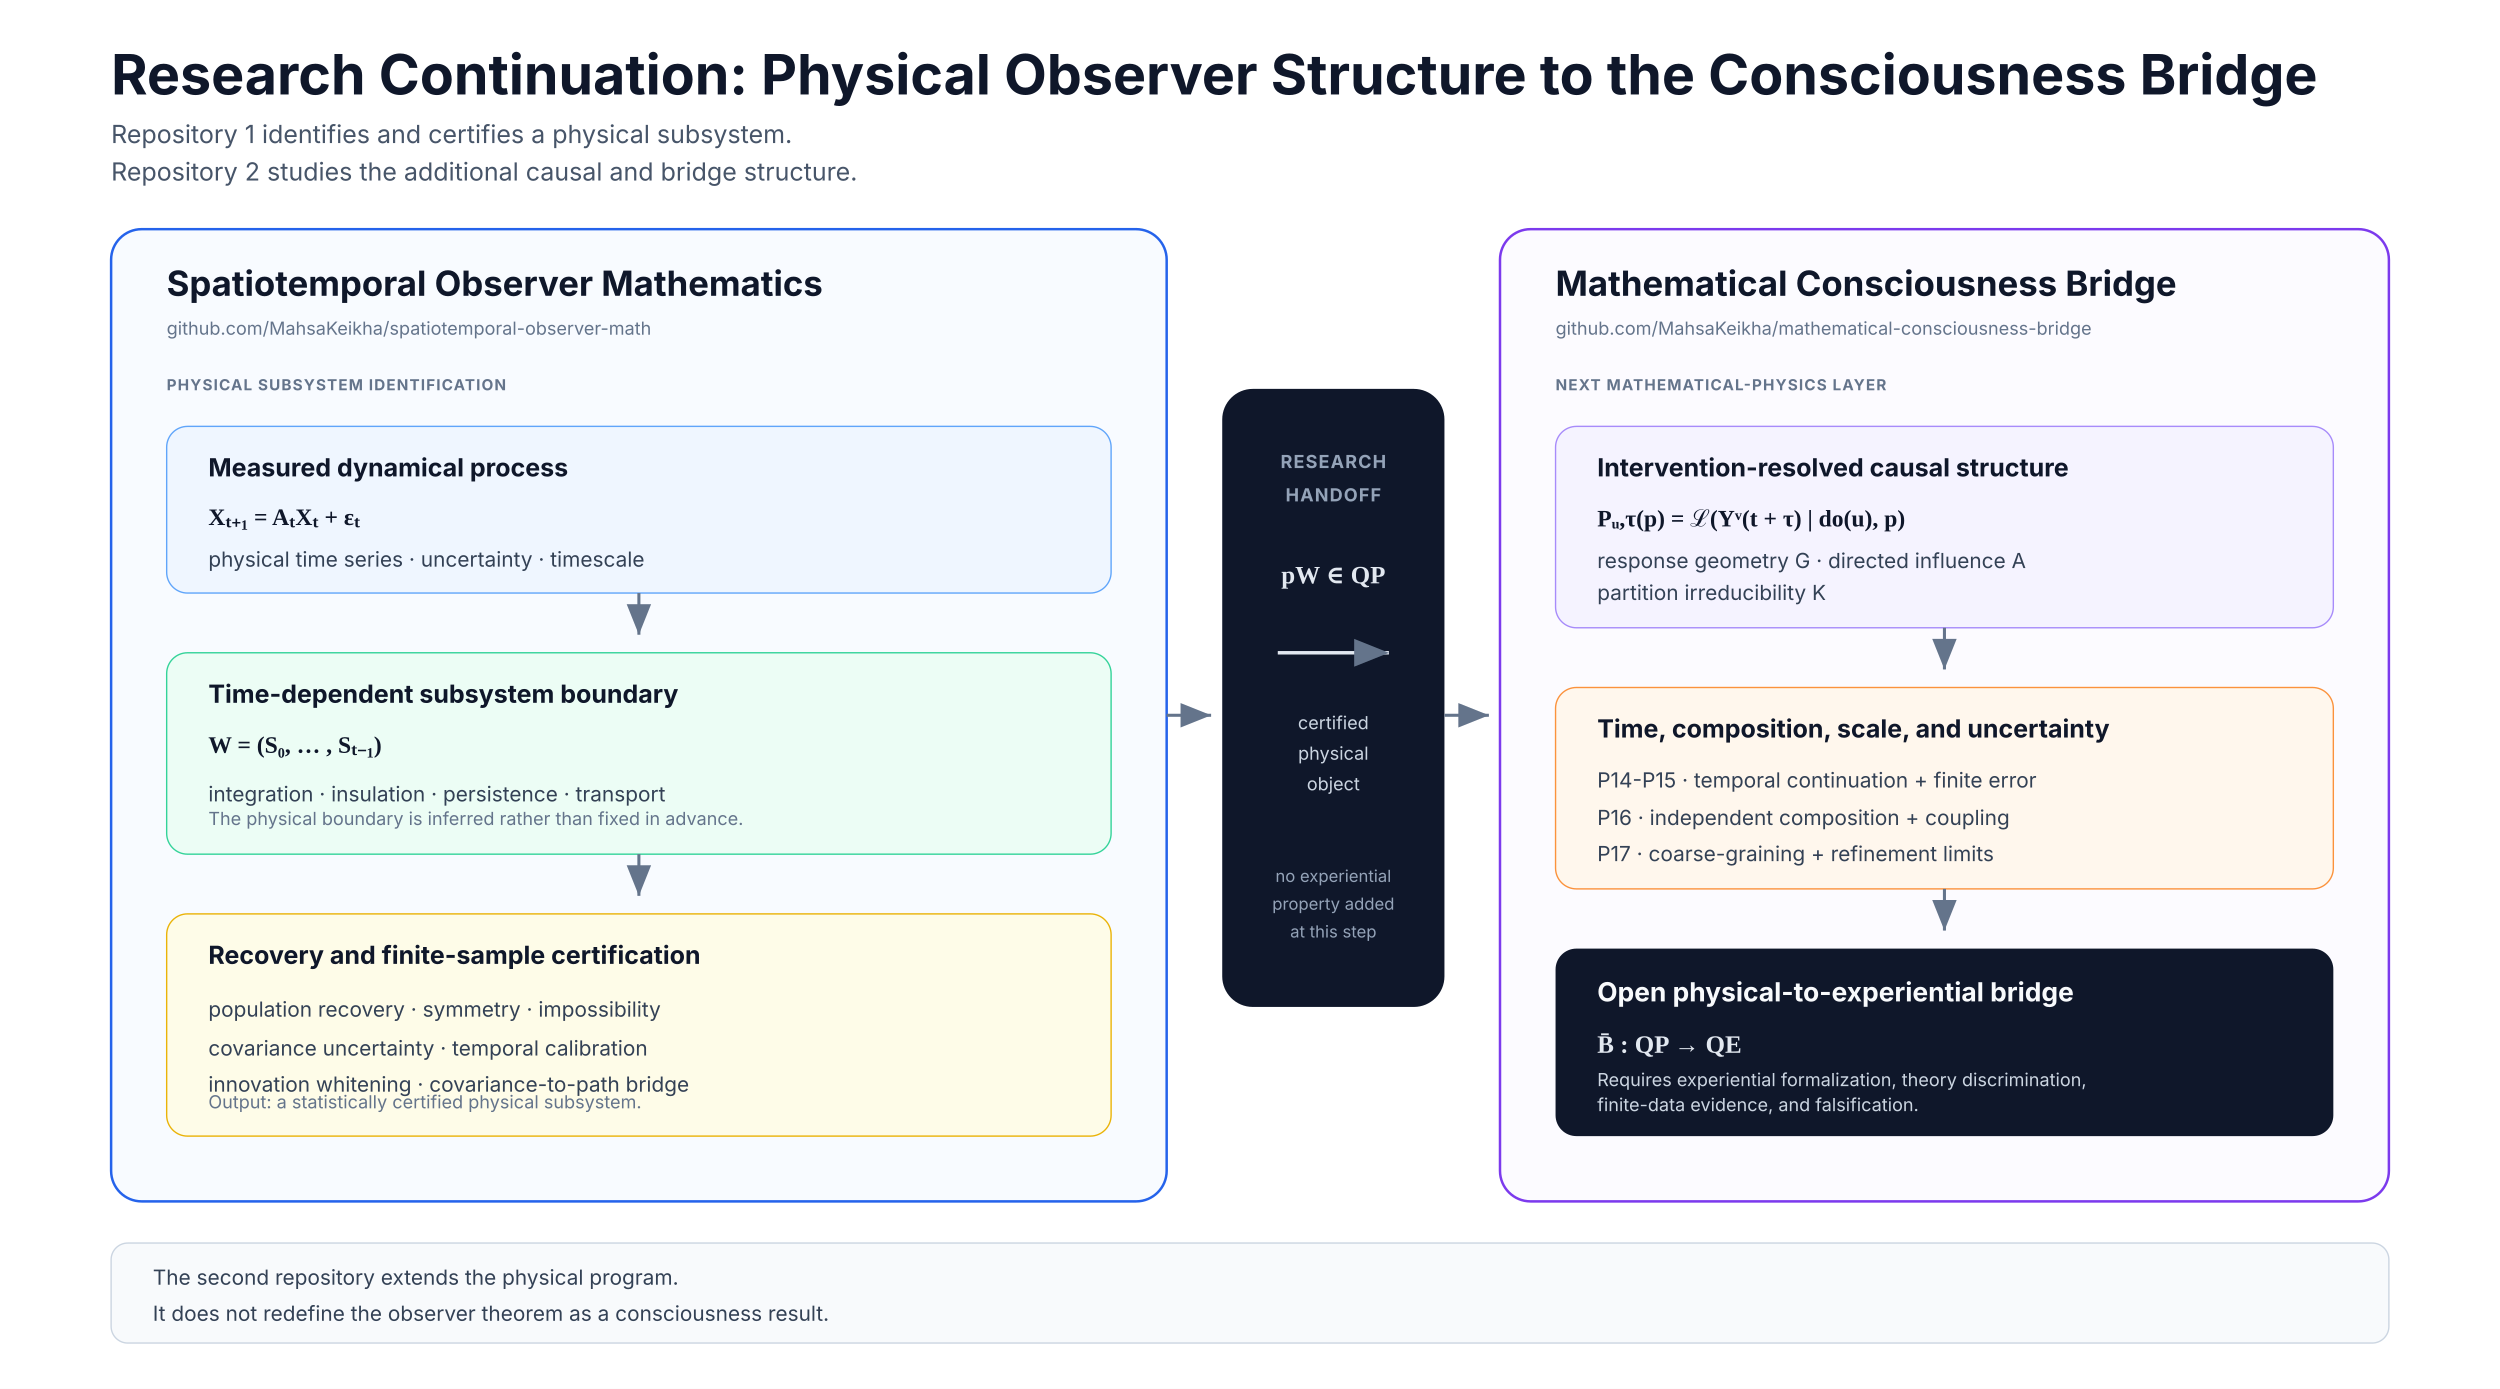
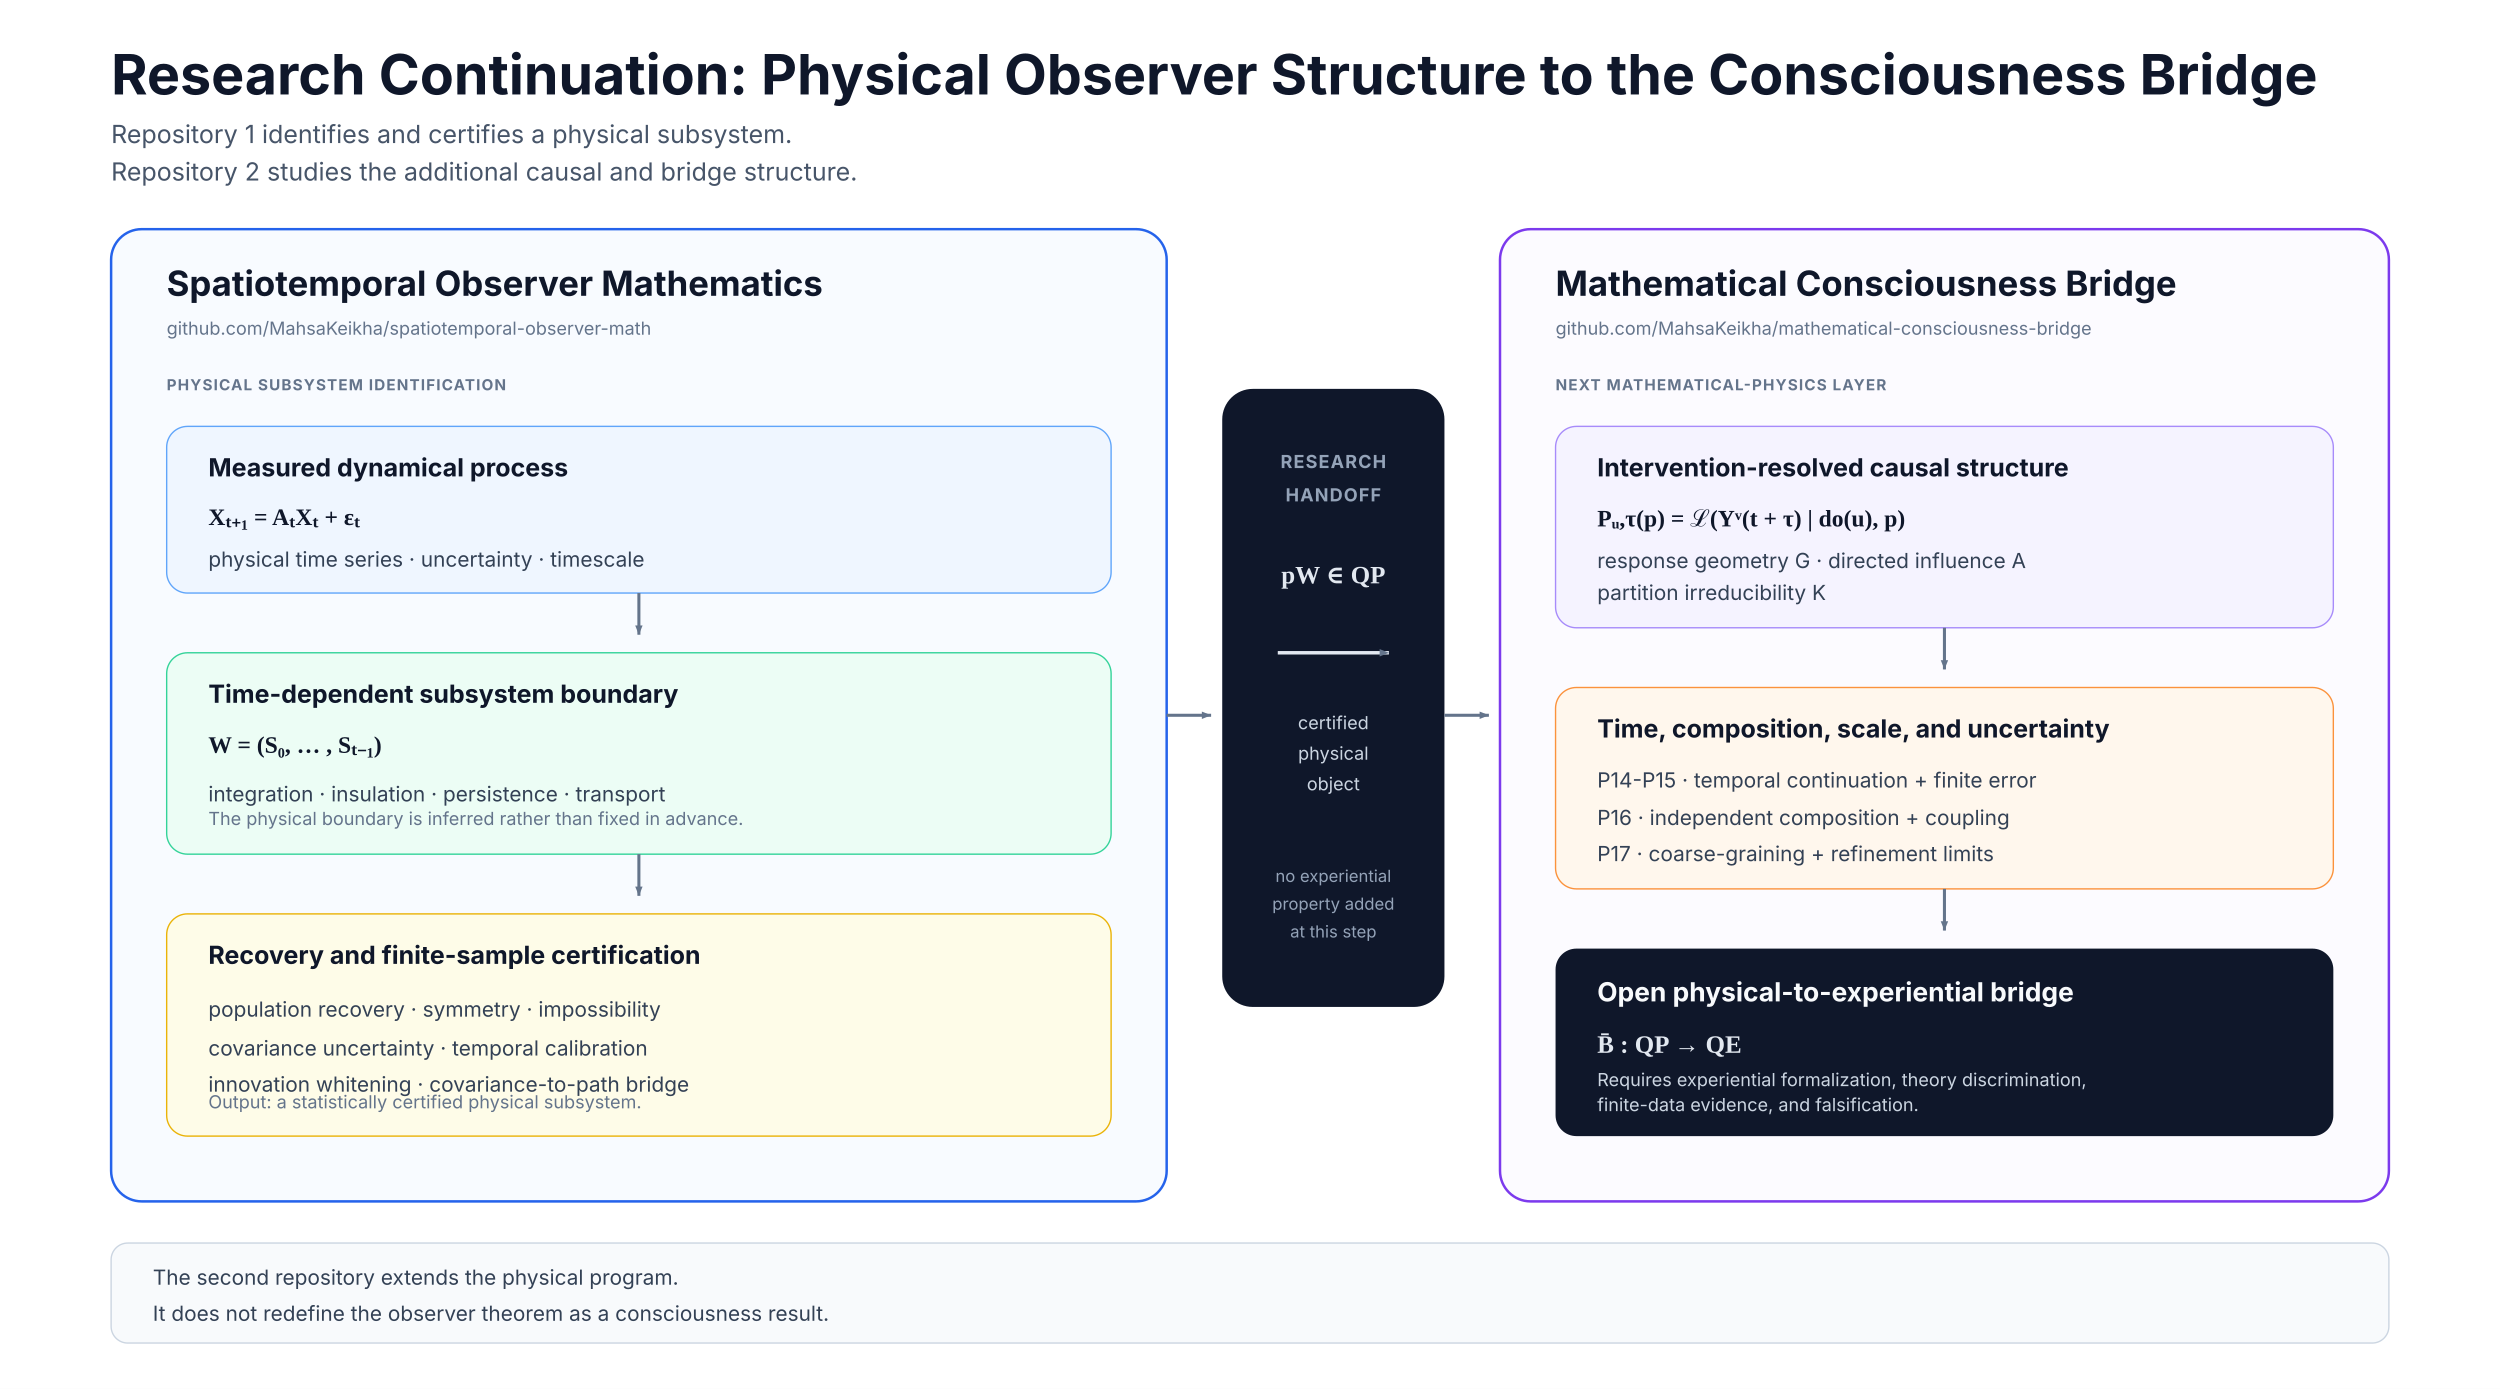
<svg xmlns="http://www.w3.org/2000/svg" width="1800" height="1000" viewBox="0 0 1800 1000" role="img" aria-labelledby="title desc">
  <defs>
-     <marker id="arrow" markerWidth="12" markerHeight="12" refX="10" refY="4" orient="auto">
+     <marker id="arrow" markerWidth="8" markerHeight="8" refX="10" refY="4" orient="auto" viewBox="0 0 12 12" markerUnits="userSpaceOnUse">
      <path d="M0 0 L0 8 L10 4 z" fill="#64748b" />
    </marker>
    <style>
      .title{font:700 40px Inter,Segoe UI,Arial,sans-serif;fill:#0f172a}.subtitle{font:400 18px Inter,Segoe UI,Arial,sans-serif;fill:#475569}.repo{font:700 25px Inter,Segoe UI,Arial,sans-serif;fill:#0f172a}.head{font:700 18px Inter,Segoe UI,Arial,sans-serif;fill:#0f172a}.body{font:400 15px Inter,Segoe UI,Arial,sans-serif;fill:#334155}.small{font:400 13px Inter,Segoe UI,Arial,sans-serif;fill:#64748b}.label{font:700 11px Inter,Segoe UI,Arial,sans-serif;letter-spacing:.8px;fill:#64748b}.eq{font:600 17px Georgia,'Times New Roman',serif;fill:#0f172a}.eqdark{font:600 18px Georgia,'Times New Roman',serif;fill:#e2e8f0}.arrow{stroke:#64748b;stroke-width:2.2;fill:none;marker-end:url(#arrow)}
    </style>
  </defs>
  <rect width="1800" height="1000" fill="#ffffff" />
  <text x="80" y="68" class="title">Research Continuation: Physical Observer Structure to the Consciousness Bridge</text>
  <text x="80" y="103" class="subtitle">Repository 1 identifies and certifies a physical subsystem.</text>
  <text x="80" y="130" class="subtitle">Repository 2 studies the additional causal and bridge structure.</text>
  <rect x="80" y="165" width="760" height="700" rx="22" fill="#f8fbff" stroke="#2563eb" stroke-width="1.8" />
  <text x="120" y="213" class="repo">Spatiotemporal Observer Mathematics</text>
  <text x="120" y="241" class="small">github.com/MahsaKeikha/spatiotemporal-observer-math</text>
  <text x="120" y="281" class="label">PHYSICAL SUBSYSTEM IDENTIFICATION</text>
  <rect x="120" y="307" width="680" height="120" rx="15" fill="#eff6ff" stroke="#60a5fa" />
  <text x="150" y="343" class="head">Measured dynamical process</text>
  <text x="150" y="378" class="eq">Xₜ₊₁ = AₜXₜ + εₜ</text>
  <text x="150" y="408" class="body">physical time series · uncertainty · timescale</text>
  <path class="arrow" d="M460 427 V457" />
  <rect x="120" y="470" width="680" height="145" rx="15" fill="#ecfdf5" stroke="#34d399" />
  <text x="150" y="506" class="head">Time-dependent subsystem boundary</text>
  <text x="150" y="542" class="eq">W = (S₀, … , Sₜ₋₁)</text>
  <text x="150" y="577" class="body">integration · insulation · persistence · transport</text>
  <text x="150" y="594" class="small">The physical boundary is inferred rather than fixed in advance.</text>
  <path class="arrow" d="M460 615 V645" />
  <rect x="120" y="658" width="680" height="160" rx="15" fill="#fefce8" stroke="#eab308" />
  <text x="150" y="694" class="head">Recovery and finite-sample certification</text>
  <text x="150" y="732" class="body">population recovery · symmetry · impossibility</text>
  <text x="150" y="760" class="body">covariance uncertainty · temporal calibration</text>
  <text x="150" y="786" class="body">innovation whitening · covariance-to-path bridge</text>
  <text x="150" y="798" class="small">Output: a statistically certified physical subsystem.</text>
  <rect x="880" y="280" width="160" height="445" rx="22" fill="#0f172a" />
  <text x="960" y="337" text-anchor="middle" style="font:700 13px Inter,Segoe UI,Arial,sans-serif;fill:#94a3b8;letter-spacing:.8px">RESEARCH</text>
  <text x="960" y="361" text-anchor="middle" style="font:700 13px Inter,Segoe UI,Arial,sans-serif;fill:#94a3b8;letter-spacing:.8px">HANDOFF</text>
  <text x="960" y="420" text-anchor="middle" class="eqdark">pW ∈ QP</text>
  <path d="M920 470 H1000" stroke="#e2e8f0" stroke-width="2.5" marker-end="url(#arrow)" />
  <text x="960" y="525" text-anchor="middle" style="font:400 13px Inter,Segoe UI,Arial,sans-serif;fill:#cbd5e1">certified</text>
  <text x="960" y="547" text-anchor="middle" style="font:400 13px Inter,Segoe UI,Arial,sans-serif;fill:#cbd5e1">physical</text>
  <text x="960" y="569" text-anchor="middle" style="font:400 13px Inter,Segoe UI,Arial,sans-serif;fill:#cbd5e1">object</text>
  <text x="960" y="635" text-anchor="middle" style="font:400 12px Inter,Segoe UI,Arial,sans-serif;fill:#94a3b8">no experiential</text>
  <text x="960" y="655" text-anchor="middle" style="font:400 12px Inter,Segoe UI,Arial,sans-serif;fill:#94a3b8">property added</text>
  <text x="960" y="675" text-anchor="middle" style="font:400 12px Inter,Segoe UI,Arial,sans-serif;fill:#94a3b8">at this step</text>
  <rect x="1080" y="165" width="640" height="700" rx="22" fill="#fcfbff" stroke="#7c3aed" stroke-width="1.8" />
  <text x="1120" y="213" class="repo">Mathematical Consciousness Bridge</text>
  <text x="1120" y="241" class="small">github.com/MahsaKeikha/mathematical-consciousness-bridge</text>
  <text x="1120" y="281" class="label">NEXT MATHEMATICAL-PHYSICS LAYER</text>
  <rect x="1120" y="307" width="560" height="145" rx="15" fill="#f5f3ff" stroke="#a78bfa" />
  <text x="1150" y="343" class="head">Intervention-resolved causal structure</text>
  <text x="1150" y="379" class="eq">Pᵤ,τ(p) = ℒ(Yᵛ(t + τ) | do(u), p)</text>
  <text x="1150" y="409" class="body">response geometry G · directed influence A</text>
  <text x="1150" y="432" class="body">partition irreducibility K</text>
  <path class="arrow" d="M1400 452 V482" />
  <rect x="1120" y="495" width="560" height="145" rx="15" fill="#fff7ed" stroke="#fb923c" />
  <text x="1150" y="531" class="head">Time, composition, scale, and uncertainty</text>
  <text x="1150" y="567" class="body">P14-P15 · temporal continuation + finite error</text>
  <text x="1150" y="594" class="body">P16 · independent composition + coupling</text>
  <text x="1150" y="620" class="body">P17 · coarse-graining + refinement limits</text>
  <path class="arrow" d="M1400 640 V670" />
  <rect x="1120" y="683" width="560" height="135" rx="15" fill="#0f172a" />
  <text x="1150" y="721" style="font:700 19px Inter,Segoe UI,Arial,sans-serif;fill:#f8fafc">Open physical-to-experiential bridge</text>
  <text x="1150" y="758" class="eqdark">B̄ : QP → QE</text>
  <text x="1150" y="782" style="font:400 13px Inter,Segoe UI,Arial,sans-serif;fill:#cbd5e1">Requires experiential formalization, theory discrimination,</text>
  <text x="1150" y="800" style="font:400 13px Inter,Segoe UI,Arial,sans-serif;fill:#cbd5e1">finite-data evidence, and falsification.</text>
  <path class="arrow" d="M840 515 H872" />
  <path class="arrow" d="M1040 515 H1072" />
  <rect x="80" y="895" width="1640" height="72" rx="12" fill="#f8fafc" stroke="#cbd5e1" />
  <text x="110" y="925" class="body">The second repository extends the physical program.</text>
  <text x="110" y="951" class="body">It does not redefine the observer theorem as a consciousness result.</text>
</svg>
